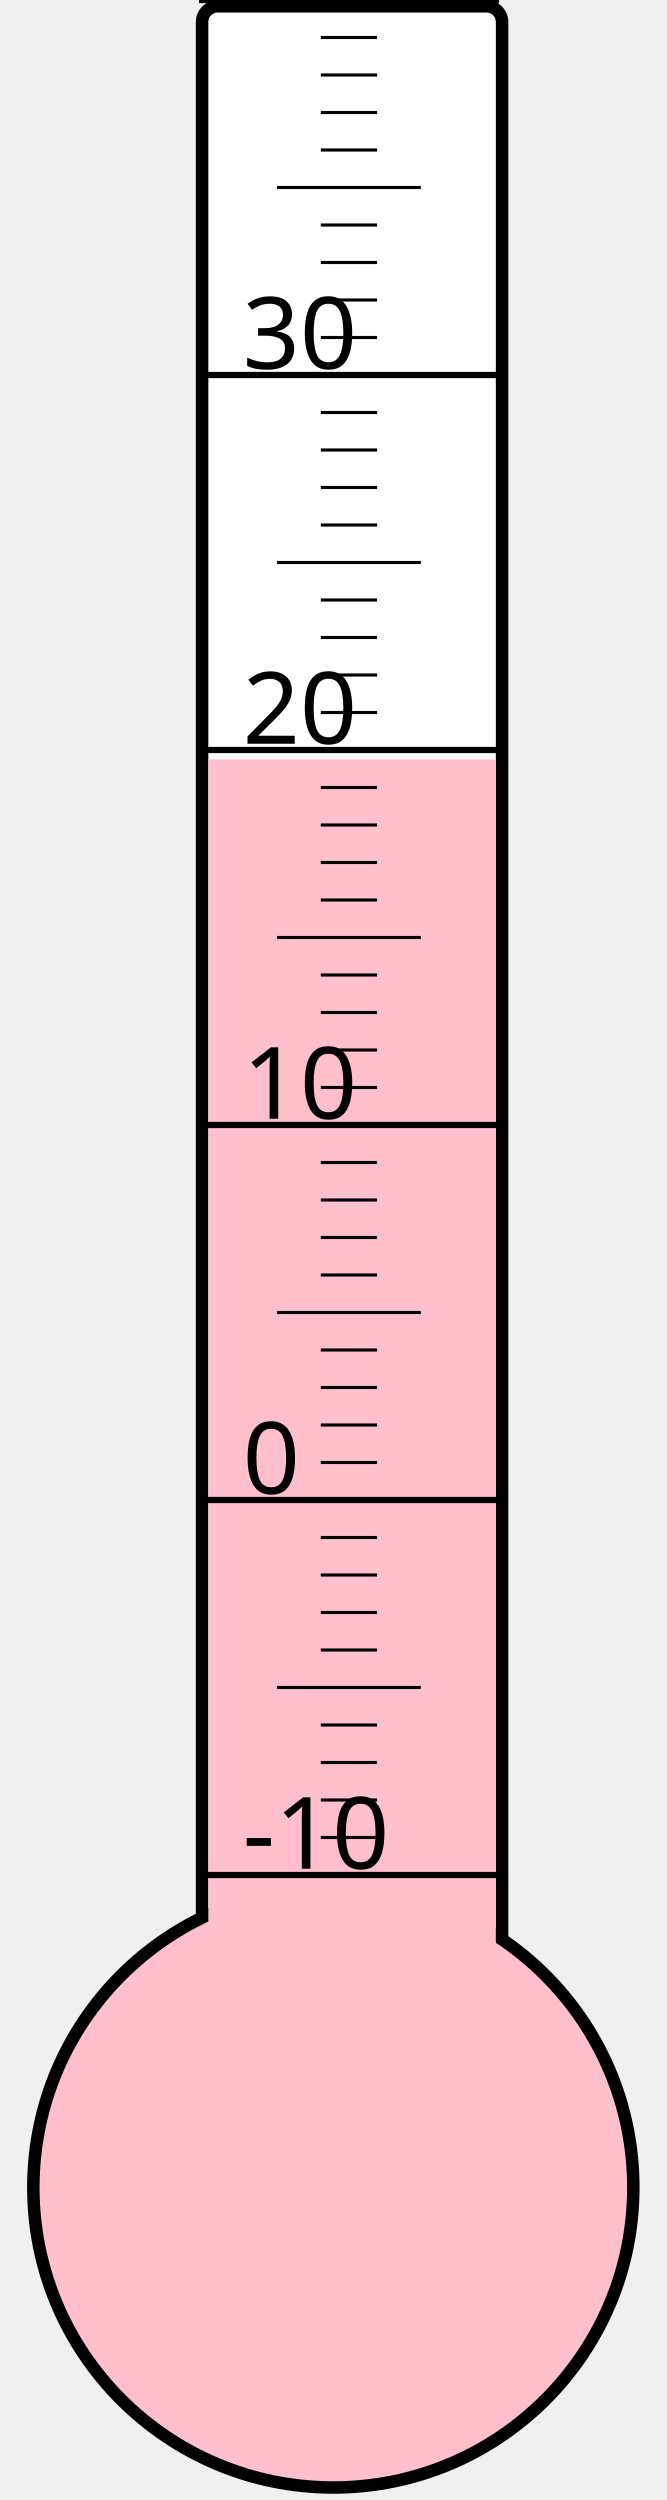
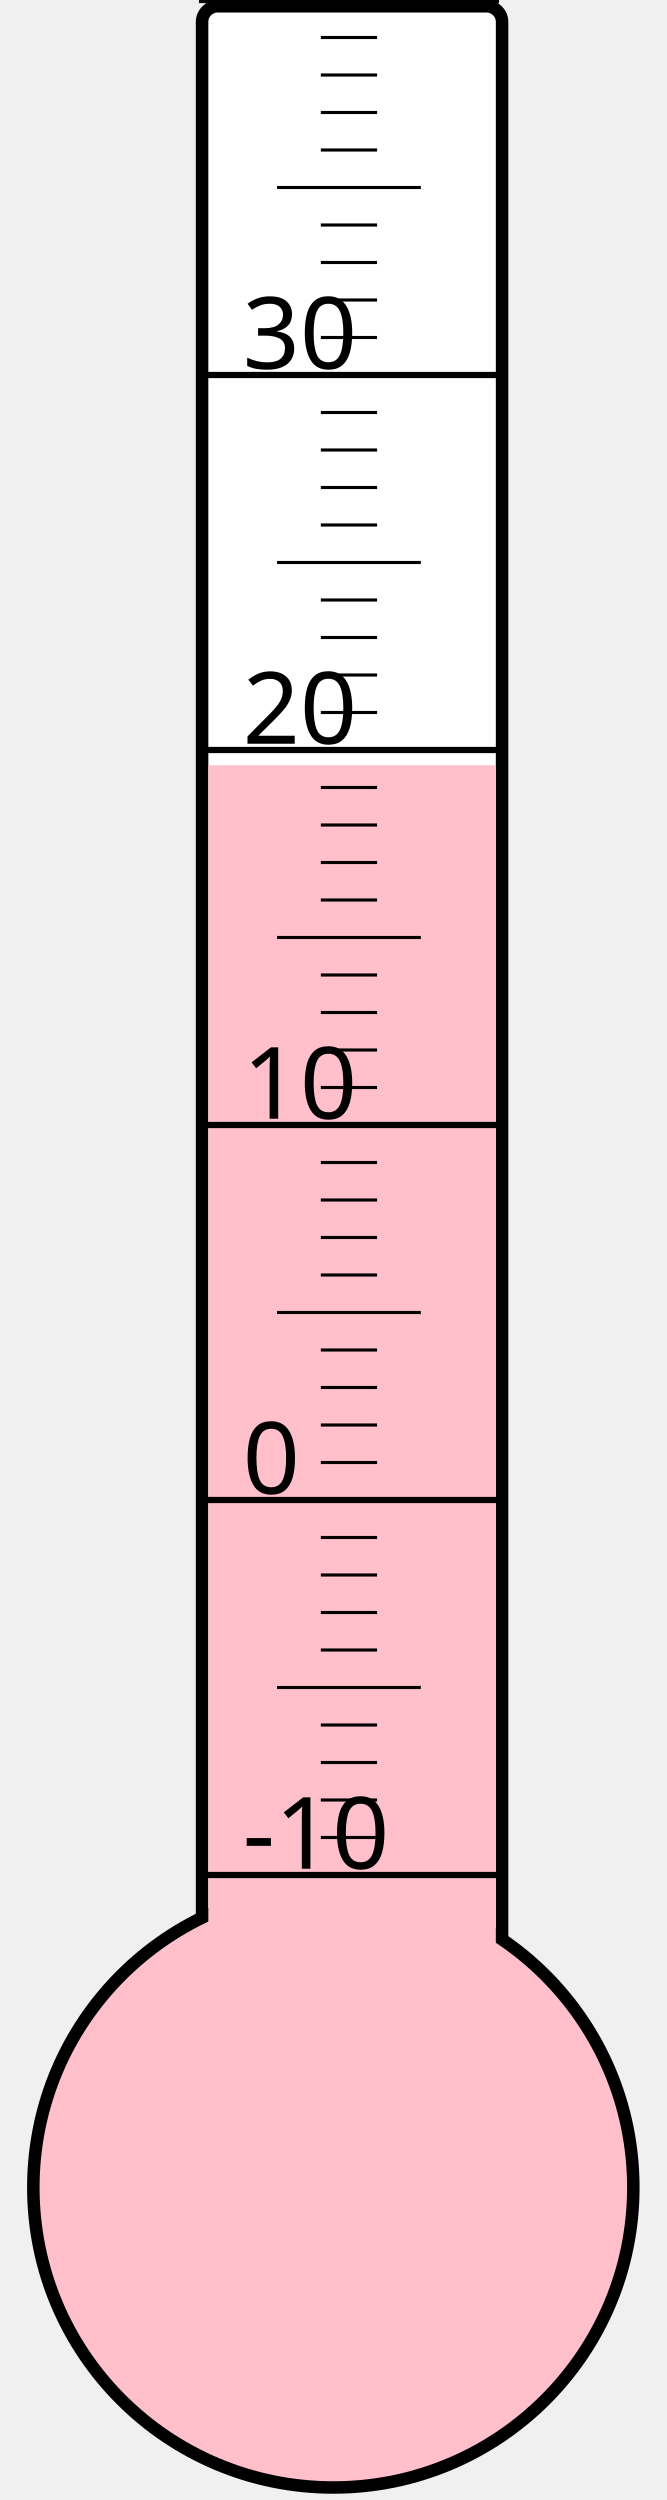
<svg xmlns="http://www.w3.org/2000/svg" width="40px" height="150px" viewBox="0 0 200 800">
  <rect width="200" height="800" x="0" y="0" style="fill: #ffffeb; fill-opacity: 0;" />
  <rect width="96" height="680" x="58" y="2" rx="5" ry="5" style="fill: white; fill-opacity: 1; stroke: black; stroke-width: 4;" />
  <circle cx="100" cy="700" r="96" style="fill: pink; stroke: black; stroke-width: 4;" />
-   <rect width="92" height="457.0" x="60" y="243.0" style="fill: pink; fill-opacity: 1; stroke-width: 0;" />
+   <rect width="92" height="455.125" x="60" y="244.875" style="fill: pink; fill-opacity: 1; stroke-width: 0;" />
  <text x="71" y="598" style="font-family: sans-serif; font-size: 24pt;">-10</text>
  <text x="71" y="478" style="font-family: sans-serif; font-size: 24pt;">0</text>
  <text x="71" y="358" style="font-family: sans-serif; font-size: 24pt;">10</text>
  <text x="71" y="238" style="font-family: sans-serif; font-size: 24pt;">20</text>
  <text x="71" y="118" style="font-family: sans-serif; font-size: 24pt;">30</text>
  <g style="stroke: black;">
    <line x1="57" y1="600" x2="153" y2="600" style="stroke-width: 2;" />
    <line x1="96" y1="588" x2="114" y2="588" style="stroke-width: 1;" />
    <line x1="96" y1="576" x2="114" y2="576" style="stroke-width: 1;" />
    <line x1="96" y1="564" x2="114" y2="564" style="stroke-width: 1;" />
    <line x1="96" y1="552" x2="114" y2="552" style="stroke-width: 1;" />
    <line x1="82" y1="540" x2="128" y2="540" style="stroke-width: 1;" />
    <line x1="96" y1="528" x2="114" y2="528" style="stroke-width: 1;" />
    <line x1="96" y1="516" x2="114" y2="516" style="stroke-width: 1;" />
    <line x1="96" y1="504" x2="114" y2="504" style="stroke-width: 1;" />
    <line x1="96" y1="492" x2="114" y2="492" style="stroke-width: 1;" />
    <line x1="57" y1="480" x2="153" y2="480" style="stroke-width: 2;" />
    <line x1="96" y1="468" x2="114" y2="468" style="stroke-width: 1;" />
    <line x1="96" y1="456" x2="114" y2="456" style="stroke-width: 1;" />
    <line x1="96" y1="444" x2="114" y2="444" style="stroke-width: 1;" />
    <line x1="96" y1="432" x2="114" y2="432" style="stroke-width: 1;" />
    <line x1="82" y1="420" x2="128" y2="420" style="stroke-width: 1;" />
    <line x1="96" y1="408" x2="114" y2="408" style="stroke-width: 1;" />
    <line x1="96" y1="396" x2="114" y2="396" style="stroke-width: 1;" />
    <line x1="96" y1="384" x2="114" y2="384" style="stroke-width: 1;" />
    <line x1="96" y1="372" x2="114" y2="372" style="stroke-width: 1;" />
    <line x1="57" y1="360" x2="153" y2="360" style="stroke-width: 2;" />
    <line x1="96" y1="348" x2="114" y2="348" style="stroke-width: 1;" />
    <line x1="96" y1="336" x2="114" y2="336" style="stroke-width: 1;" />
    <line x1="96" y1="324" x2="114" y2="324" style="stroke-width: 1;" />
    <line x1="96" y1="312" x2="114" y2="312" style="stroke-width: 1;" />
    <line x1="82" y1="300" x2="128" y2="300" style="stroke-width: 1;" />
    <line x1="96" y1="288" x2="114" y2="288" style="stroke-width: 1;" />
    <line x1="96" y1="276" x2="114" y2="276" style="stroke-width: 1;" />
    <line x1="96" y1="264" x2="114" y2="264" style="stroke-width: 1;" />
    <line x1="96" y1="252" x2="114" y2="252" style="stroke-width: 1;" />
    <line x1="57" y1="240" x2="153" y2="240" style="stroke-width: 2;" />
    <line x1="96" y1="228" x2="114" y2="228" style="stroke-width: 1;" />
    <line x1="96" y1="216" x2="114" y2="216" style="stroke-width: 1;" />
    <line x1="96" y1="204" x2="114" y2="204" style="stroke-width: 1;" />
    <line x1="96" y1="192" x2="114" y2="192" style="stroke-width: 1;" />
    <line x1="82" y1="180" x2="128" y2="180" style="stroke-width: 1;" />
    <line x1="96" y1="168" x2="114" y2="168" style="stroke-width: 1;" />
    <line x1="96" y1="156" x2="114" y2="156" style="stroke-width: 1;" />
    <line x1="96" y1="144" x2="114" y2="144" style="stroke-width: 1;" />
    <line x1="96" y1="132" x2="114" y2="132" style="stroke-width: 1;" />
    <line x1="57" y1="120" x2="153" y2="120" style="stroke-width: 2;" />
    <line x1="96" y1="108" x2="114" y2="108" style="stroke-width: 1;" />
    <line x1="96" y1="96" x2="114" y2="96" style="stroke-width: 1;" />
    <line x1="96" y1="84" x2="114" y2="84" style="stroke-width: 1;" />
    <line x1="96" y1="72" x2="114" y2="72" style="stroke-width: 1;" />
    <line x1="82" y1="60" x2="128" y2="60" style="stroke-width: 1;" />
    <line x1="96" y1="48" x2="114" y2="48" style="stroke-width: 1;" />
    <line x1="96" y1="36" x2="114" y2="36" style="stroke-width: 1;" />
    <line x1="96" y1="24" x2="114" y2="24" style="stroke-width: 1;" />
    <line x1="96" y1="12" x2="114" y2="12" style="stroke-width: 1;" />
    <line x1="57" y1="0" x2="153" y2="0" style="stroke-width: 2;" />
  </g>
</svg>
